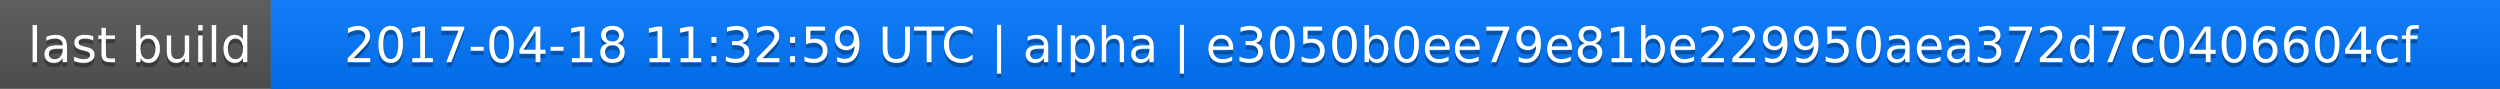
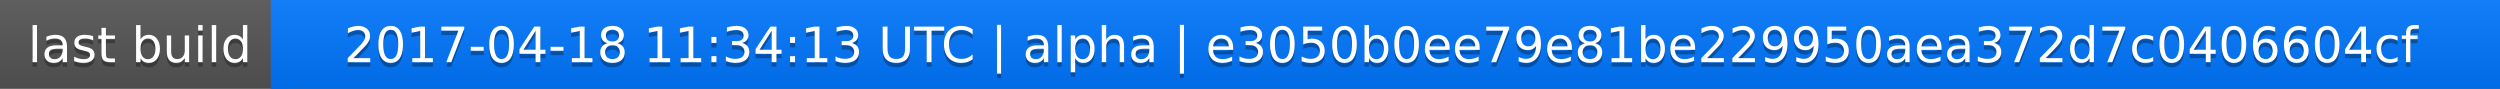
<svg xmlns="http://www.w3.org/2000/svg" width="563" height="20">
  <linearGradient id="a" x2="0" y2="100%">
    <stop offset="0" stop-color="#bbb" stop-opacity=".1" />
    <stop offset="1" stop-opacity=".1" />
  </linearGradient>
  <rect rx="0" width="563" height="20" fill="#555" />
  <rect rx="0" x="61" width="502" height="20" fill="#07f" />
  <path fill="#07f" d="M61 0h4v20h-4z" />
  <rect rx="0" width="563" height="20" fill="url(#a)" />
  <g fill="#fff" text-anchor="middle" font-family="DejaVu Sans,Verdana,Geneva,sans-serif" font-size="11">
    <text x="31.5" y="15" fill="#010101" fill-opacity=".3">last build</text>
    <text x="31.5" y="14">last build</text>
-     <text x="311" y="15" fill="#010101" fill-opacity=".3">2017-04-18 11:32:59 UTC | alpha | e3050b0ee79e81be229950aea372d7c0406604cf</text>
-     <text x="311" y="14">2017-04-18 11:32:59 UTC | alpha | e3050b0ee79e81be229950aea372d7c0406604cf</text>
+     <text x="311" y="15" fill="#010101" fill-opacity=".3">2017-04-18 11:34:13 UTC | alpha | e3050b0ee79e81be229950aea372d7c0406604cf</text>
+     <text x="311" y="14">2017-04-18 11:34:13 UTC | alpha | e3050b0ee79e81be229950aea372d7c0406604cf</text>
  </g>
</svg>
